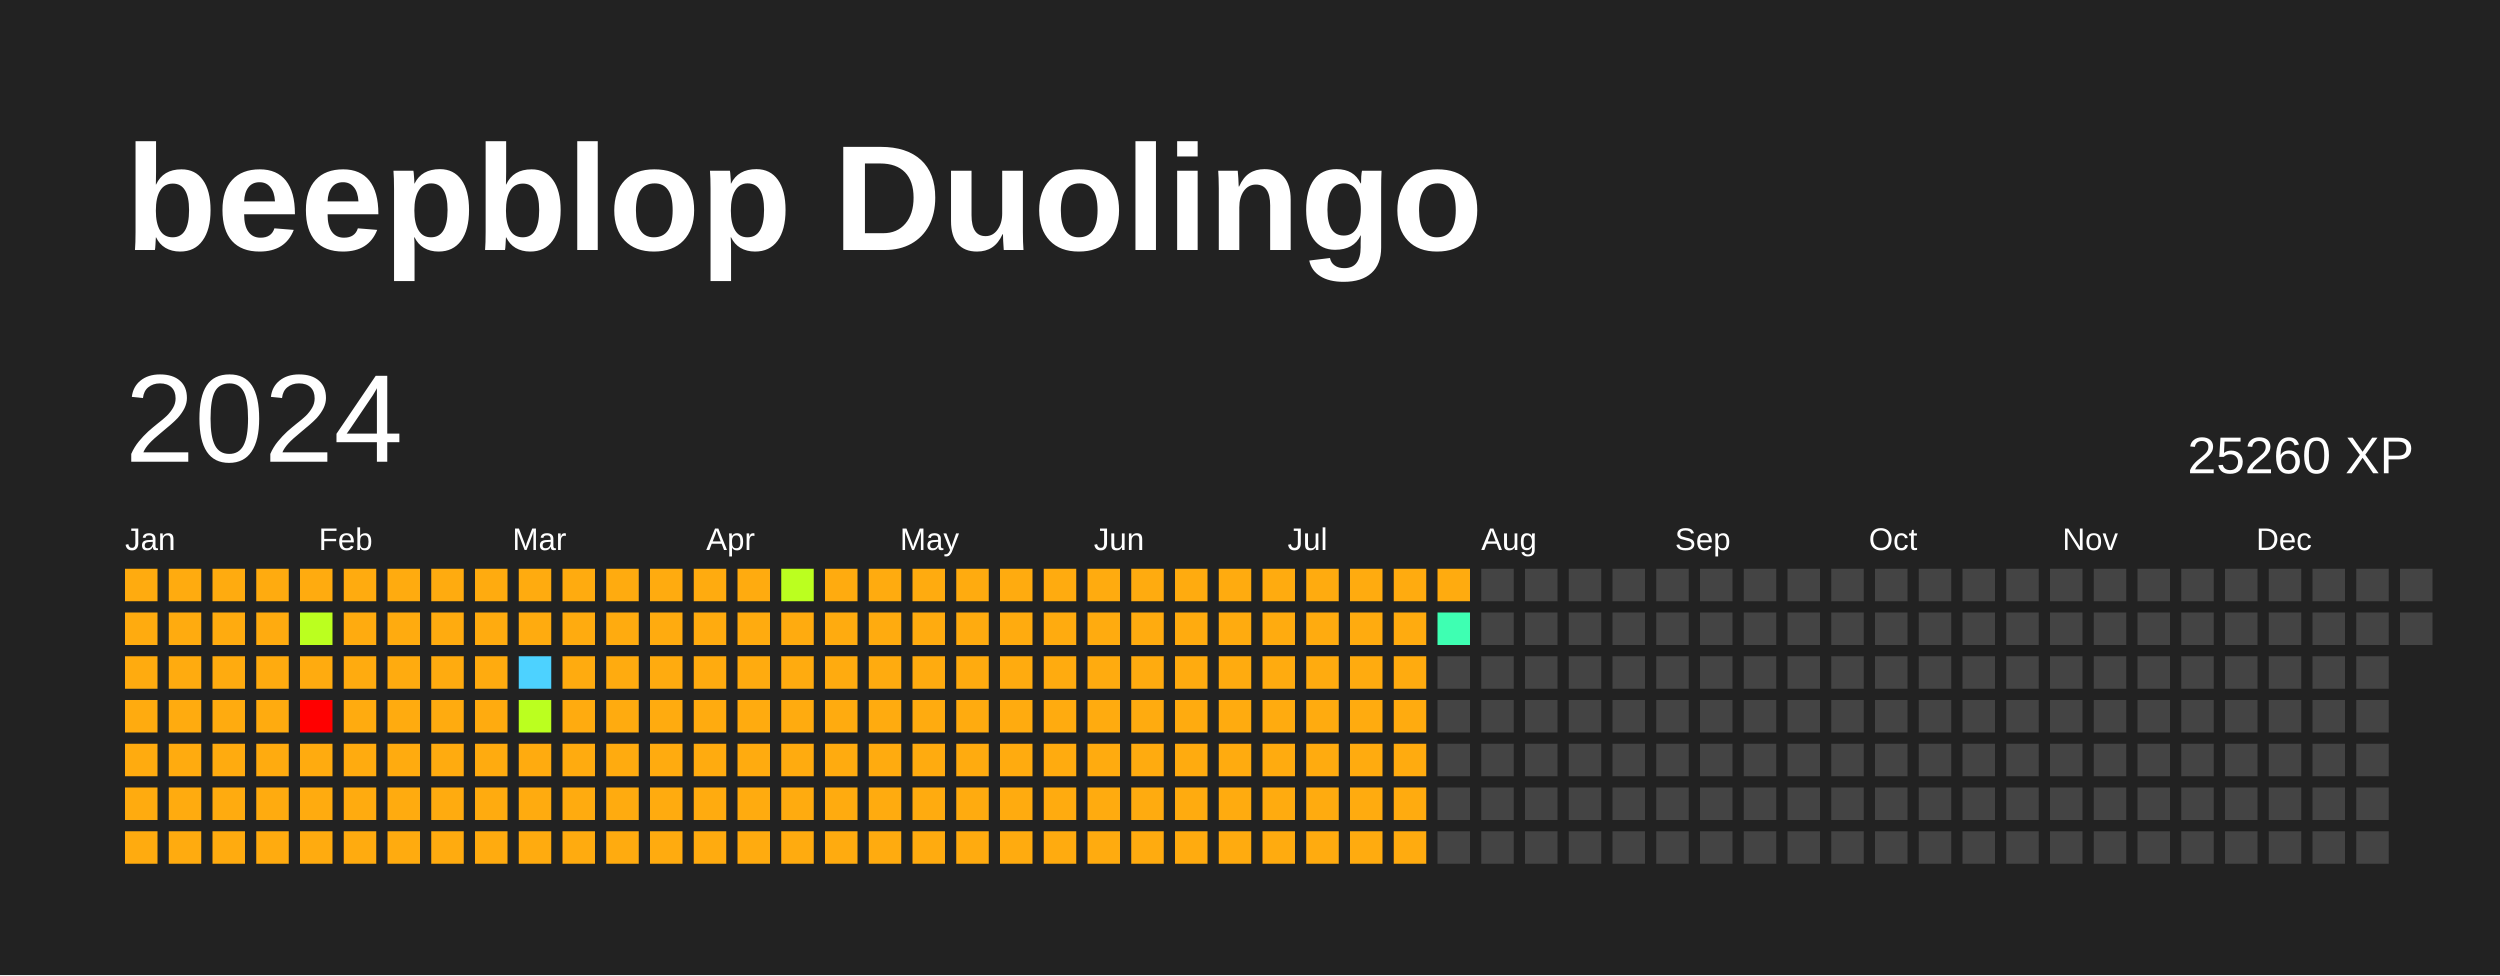
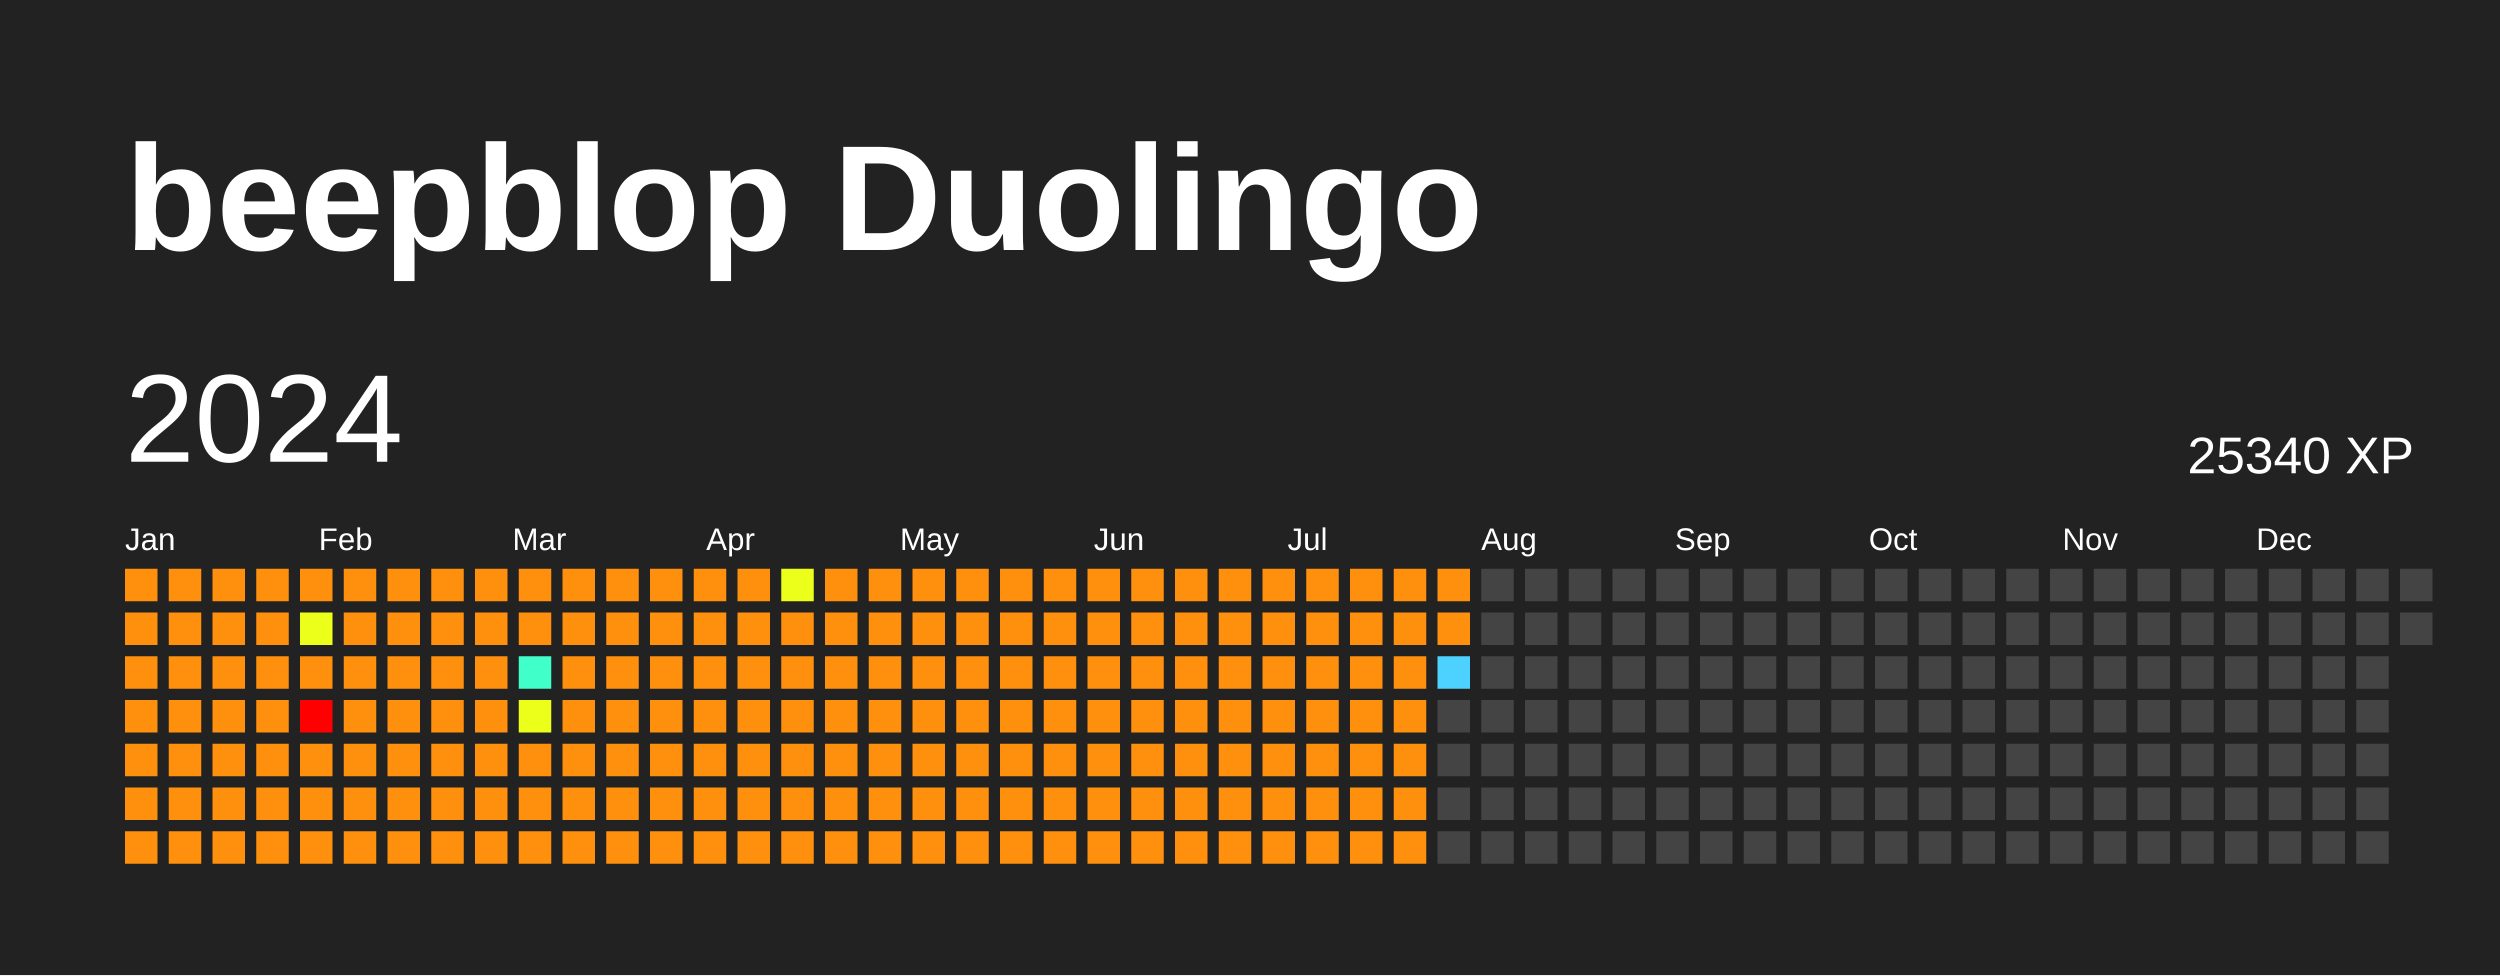
<svg xmlns="http://www.w3.org/2000/svg" baseProfile="full" height="78mm" version="1.1" viewBox="0,0,200,78" width="200mm">
  <defs />
  <rect fill="#222222" height="78" width="200" x="0" y="0" />
  <text fill="#FFFFFF" style="font-size:12px; font-family:Arial; font-weight:bold;" x="10" y="20">beepblop Duolingo</text>
  <text dominant-baseline="hanging" fill="#FFFFFF" style="font-size:10.0px; font-family:Arial;" x="10" y="30">2024</text>
-   <text dominant-baseline="hanging" fill="#FFFFFF" style="font-size:4.125px; font-family:Arial;" x="175" y="35">25260 XP</text>
+   <text dominant-baseline="hanging" fill="#FFFFFF" style="font-size:4.125px; font-family:Arial;" x="175" y="35">25340 XP</text>
  <text fill="#FFFFFF" style="font-size:2.5px; font-family:Arial" x="10.0" y="44">Jan</text>
  <text fill="#FFFFFF" style="font-size:2.5px; font-family:Arial" x="25.5" y="44">Feb</text>
  <text fill="#FFFFFF" style="font-size:2.5px; font-family:Arial" x="41.0" y="44">Mar</text>
  <text fill="#FFFFFF" style="font-size:2.5px; font-family:Arial" x="56.5" y="44">Apr</text>
  <text fill="#FFFFFF" style="font-size:2.5px; font-family:Arial" x="72.0" y="44">May</text>
  <text fill="#FFFFFF" style="font-size:2.5px; font-family:Arial" x="87.5" y="44">Jun</text>
  <text fill="#FFFFFF" style="font-size:2.5px; font-family:Arial" x="103.0" y="44">Jul</text>
  <text fill="#FFFFFF" style="font-size:2.5px; font-family:Arial" x="118.5" y="44">Aug</text>
  <text fill="#FFFFFF" style="font-size:2.5px; font-family:Arial" x="134.0" y="44">Sep</text>
  <text fill="#FFFFFF" style="font-size:2.5px; font-family:Arial" x="149.5" y="44">Oct</text>
  <text fill="#FFFFFF" style="font-size:2.5px; font-family:Arial" x="165.0" y="44">Nov</text>
  <text fill="#FFFFFF" style="font-size:2.5px; font-family:Arial" x="180.5" y="44">Dec</text>
-   <rect fill="#ffab0f" height="2.6" width="2.6" x="10.0" y="45.5" />
-   <rect fill="#ffab0f" height="2.6" width="2.6" x="10.0" y="49.0" />
-   <rect fill="#ffab0f" height="2.6" width="2.6" x="10.0" y="52.5" />
-   <rect fill="#ffab0f" height="2.6" width="2.6" x="10.0" y="56.0" />
-   <rect fill="#ffab0f" height="2.6" width="2.6" x="10.0" y="59.5" />
-   <rect fill="#ffab0f" height="2.6" width="2.6" x="10.0" y="63.0" />
-   <rect fill="#ffab0f" height="2.6" width="2.6" x="10.0" y="66.5" />
-   <rect fill="#ffab0f" height="2.6" width="2.6" x="13.5" y="45.5" />
-   <rect fill="#ffab0f" height="2.6" width="2.6" x="13.5" y="49.0" />
-   <rect fill="#ffab0f" height="2.6" width="2.6" x="13.5" y="52.5" />
-   <rect fill="#ffab0f" height="2.6" width="2.6" x="13.5" y="56.0" />
-   <rect fill="#ffab0f" height="2.6" width="2.6" x="13.5" y="59.5" />
-   <rect fill="#ffab0f" height="2.6" width="2.6" x="13.5" y="63.0" />
-   <rect fill="#ffab0f" height="2.6" width="2.6" x="13.5" y="66.5" />
-   <rect fill="#ffab0f" height="2.6" width="2.6" x="17.0" y="45.5" />
-   <rect fill="#ffab0f" height="2.6" width="2.6" x="17.0" y="49.0" />
-   <rect fill="#ffab0f" height="2.6" width="2.6" x="17.0" y="52.5" />
-   <rect fill="#ffab0f" height="2.6" width="2.6" x="17.0" y="56.0" />
-   <rect fill="#ffab0f" height="2.6" width="2.6" x="17.0" y="59.5" />
-   <rect fill="#ffab0f" height="2.6" width="2.6" x="17.0" y="63.0" />
-   <rect fill="#ffab0f" height="2.6" width="2.6" x="17.0" y="66.5" />
-   <rect fill="#ffab0f" height="2.6" width="2.6" x="20.5" y="45.5" />
-   <rect fill="#ffab0f" height="2.6" width="2.6" x="20.5" y="49.0" />
-   <rect fill="#ffab0f" height="2.6" width="2.6" x="20.5" y="52.5" />
-   <rect fill="#ffab0f" height="2.6" width="2.6" x="20.5" y="56.0" />
-   <rect fill="#ffab0f" height="2.6" width="2.6" x="20.5" y="59.5" />
-   <rect fill="#ffab0f" height="2.6" width="2.6" x="20.5" y="63.0" />
-   <rect fill="#ffab0f" height="2.6" width="2.6" x="20.5" y="66.5" />
-   <rect fill="#ffab0f" height="2.6" width="2.6" x="24.0" y="45.5" />
-   <rect fill="#bbff1f" height="2.6" width="2.6" x="24.0" y="49.0" />
-   <rect fill="#ffab0f" height="2.6" width="2.6" x="24.0" y="52.5" />
+   <rect fill="#ff900d" height="2.6" width="2.6" x="10.0" y="45.5" />
+   <rect fill="#ff900d" height="2.6" width="2.6" x="10.0" y="49.0" />
+   <rect fill="#ff900d" height="2.6" width="2.6" x="10.0" y="52.5" />
+   <rect fill="#ff900d" height="2.6" width="2.6" x="10.0" y="56.0" />
+   <rect fill="#ff900d" height="2.6" width="2.6" x="10.0" y="59.5" />
+   <rect fill="#ff900d" height="2.6" width="2.6" x="10.0" y="63.0" />
+   <rect fill="#ff900d" height="2.6" width="2.6" x="10.0" y="66.5" />
+   <rect fill="#ff900d" height="2.6" width="2.6" x="13.5" y="45.5" />
+   <rect fill="#ff900d" height="2.6" width="2.6" x="13.5" y="49.0" />
+   <rect fill="#ff900d" height="2.6" width="2.6" x="13.5" y="52.5" />
+   <rect fill="#ff900d" height="2.6" width="2.6" x="13.5" y="56.0" />
+   <rect fill="#ff900d" height="2.6" width="2.6" x="13.5" y="59.5" />
+   <rect fill="#ff900d" height="2.6" width="2.6" x="13.5" y="63.0" />
+   <rect fill="#ff900d" height="2.6" width="2.6" x="13.5" y="66.5" />
+   <rect fill="#ff900d" height="2.6" width="2.6" x="17.0" y="45.5" />
+   <rect fill="#ff900d" height="2.6" width="2.6" x="17.0" y="49.0" />
+   <rect fill="#ff900d" height="2.6" width="2.6" x="17.0" y="52.5" />
+   <rect fill="#ff900d" height="2.6" width="2.6" x="17.0" y="56.0" />
+   <rect fill="#ff900d" height="2.6" width="2.6" x="17.0" y="59.5" />
+   <rect fill="#ff900d" height="2.6" width="2.6" x="17.0" y="63.0" />
+   <rect fill="#ff900d" height="2.6" width="2.6" x="17.0" y="66.5" />
+   <rect fill="#ff900d" height="2.6" width="2.6" x="20.5" y="45.5" />
+   <rect fill="#ff900d" height="2.6" width="2.6" x="20.5" y="49.0" />
+   <rect fill="#ff900d" height="2.6" width="2.6" x="20.5" y="52.5" />
+   <rect fill="#ff900d" height="2.6" width="2.6" x="20.5" y="56.0" />
+   <rect fill="#ff900d" height="2.6" width="2.6" x="20.5" y="59.5" />
+   <rect fill="#ff900d" height="2.6" width="2.6" x="20.5" y="63.0" />
+   <rect fill="#ff900d" height="2.6" width="2.6" x="20.5" y="66.5" />
+   <rect fill="#ff900d" height="2.6" width="2.6" x="24.0" y="45.5" />
+   <rect fill="#ecff1a" height="2.6" width="2.6" x="24.0" y="49.0" />
+   <rect fill="#ff900d" height="2.6" width="2.6" x="24.0" y="52.5" />
  <rect fill="red" height="2.6" width="2.6" x="24.0" y="56.0" />
-   <rect fill="#ffab0f" height="2.6" width="2.6" x="24.0" y="59.5" />
-   <rect fill="#ffab0f" height="2.6" width="2.6" x="24.0" y="63.0" />
-   <rect fill="#ffab0f" height="2.6" width="2.6" x="24.0" y="66.5" />
-   <rect fill="#ffab0f" height="2.6" width="2.6" x="27.5" y="45.5" />
-   <rect fill="#ffab0f" height="2.6" width="2.6" x="27.5" y="49.0" />
-   <rect fill="#ffab0f" height="2.6" width="2.6" x="27.5" y="52.5" />
-   <rect fill="#ffab0f" height="2.6" width="2.6" x="27.5" y="56.0" />
-   <rect fill="#ffab0f" height="2.6" width="2.6" x="27.5" y="59.5" />
-   <rect fill="#ffab0f" height="2.6" width="2.6" x="27.5" y="63.0" />
-   <rect fill="#ffab0f" height="2.6" width="2.6" x="27.5" y="66.5" />
-   <rect fill="#ffab0f" height="2.6" width="2.6" x="31.0" y="45.5" />
-   <rect fill="#ffab0f" height="2.6" width="2.6" x="31.0" y="49.0" />
-   <rect fill="#ffab0f" height="2.6" width="2.6" x="31.0" y="52.5" />
-   <rect fill="#ffab0f" height="2.6" width="2.6" x="31.0" y="56.0" />
-   <rect fill="#ffab0f" height="2.6" width="2.6" x="31.0" y="59.5" />
-   <rect fill="#ffab0f" height="2.6" width="2.6" x="31.0" y="63.0" />
-   <rect fill="#ffab0f" height="2.6" width="2.6" x="31.0" y="66.5" />
-   <rect fill="#ffab0f" height="2.6" width="2.6" x="34.5" y="45.5" />
-   <rect fill="#ffab0f" height="2.6" width="2.6" x="34.5" y="49.0" />
-   <rect fill="#ffab0f" height="2.6" width="2.6" x="34.5" y="52.5" />
-   <rect fill="#ffab0f" height="2.6" width="2.6" x="34.5" y="56.0" />
-   <rect fill="#ffab0f" height="2.6" width="2.6" x="34.5" y="59.5" />
-   <rect fill="#ffab0f" height="2.6" width="2.6" x="34.5" y="63.0" />
-   <rect fill="#ffab0f" height="2.6" width="2.6" x="34.5" y="66.5" />
-   <rect fill="#ffab0f" height="2.6" width="2.6" x="38.0" y="45.5" />
-   <rect fill="#ffab0f" height="2.6" width="2.6" x="38.0" y="49.0" />
-   <rect fill="#ffab0f" height="2.6" width="2.6" x="38.0" y="52.5" />
-   <rect fill="#ffab0f" height="2.6" width="2.6" x="38.0" y="56.0" />
-   <rect fill="#ffab0f" height="2.6" width="2.6" x="38.0" y="59.5" />
-   <rect fill="#ffab0f" height="2.6" width="2.6" x="38.0" y="63.0" />
-   <rect fill="#ffab0f" height="2.6" width="2.6" x="38.0" y="66.5" />
-   <rect fill="#ffab0f" height="2.6" width="2.6" x="41.5" y="45.5" />
-   <rect fill="#ffab0f" height="2.6" width="2.6" x="41.5" y="49.0" />
-   <rect fill="#4dd2ff" height="2.6" width="2.6" x="41.5" y="52.5" />
-   <rect fill="#bbff1f" height="2.6" width="2.6" x="41.5" y="56.0" />
-   <rect fill="#ffab0f" height="2.6" width="2.6" x="41.5" y="59.5" />
-   <rect fill="#ffab0f" height="2.6" width="2.6" x="41.5" y="63.0" />
-   <rect fill="#ffab0f" height="2.6" width="2.6" x="41.5" y="66.5" />
-   <rect fill="#ffab0f" height="2.6" width="2.6" x="45.0" y="45.5" />
-   <rect fill="#ffab0f" height="2.6" width="2.6" x="45.0" y="49.0" />
-   <rect fill="#ffab0f" height="2.6" width="2.6" x="45.0" y="52.5" />
-   <rect fill="#ffab0f" height="2.6" width="2.6" x="45.0" y="56.0" />
-   <rect fill="#ffab0f" height="2.6" width="2.6" x="45.0" y="59.5" />
-   <rect fill="#ffab0f" height="2.6" width="2.6" x="45.0" y="63.0" />
-   <rect fill="#ffab0f" height="2.6" width="2.6" x="45.0" y="66.5" />
-   <rect fill="#ffab0f" height="2.6" width="2.6" x="48.5" y="45.5" />
-   <rect fill="#ffab0f" height="2.6" width="2.6" x="48.5" y="49.0" />
-   <rect fill="#ffab0f" height="2.6" width="2.6" x="48.5" y="52.5" />
-   <rect fill="#ffab0f" height="2.6" width="2.6" x="48.5" y="56.0" />
-   <rect fill="#ffab0f" height="2.6" width="2.6" x="48.5" y="59.5" />
-   <rect fill="#ffab0f" height="2.6" width="2.6" x="48.5" y="63.0" />
-   <rect fill="#ffab0f" height="2.6" width="2.6" x="48.5" y="66.5" />
-   <rect fill="#ffab0f" height="2.6" width="2.6" x="52.0" y="45.5" />
-   <rect fill="#ffab0f" height="2.6" width="2.6" x="52.0" y="49.0" />
-   <rect fill="#ffab0f" height="2.6" width="2.6" x="52.0" y="52.5" />
-   <rect fill="#ffab0f" height="2.6" width="2.6" x="52.0" y="56.0" />
-   <rect fill="#ffab0f" height="2.6" width="2.6" x="52.0" y="59.5" />
-   <rect fill="#ffab0f" height="2.6" width="2.6" x="52.0" y="63.0" />
-   <rect fill="#ffab0f" height="2.6" width="2.6" x="52.0" y="66.5" />
-   <rect fill="#ffab0f" height="2.6" width="2.6" x="55.5" y="45.5" />
-   <rect fill="#ffab0f" height="2.6" width="2.6" x="55.5" y="49.0" />
-   <rect fill="#ffab0f" height="2.6" width="2.6" x="55.5" y="52.5" />
-   <rect fill="#ffab0f" height="2.6" width="2.6" x="55.5" y="56.0" />
-   <rect fill="#ffab0f" height="2.6" width="2.6" x="55.5" y="59.5" />
-   <rect fill="#ffab0f" height="2.6" width="2.6" x="55.5" y="63.0" />
-   <rect fill="#ffab0f" height="2.6" width="2.6" x="55.5" y="66.5" />
-   <rect fill="#ffab0f" height="2.6" width="2.6" x="59.0" y="45.5" />
-   <rect fill="#ffab0f" height="2.6" width="2.6" x="59.0" y="49.0" />
-   <rect fill="#ffab0f" height="2.6" width="2.6" x="59.0" y="52.5" />
-   <rect fill="#ffab0f" height="2.6" width="2.6" x="59.0" y="56.0" />
-   <rect fill="#ffab0f" height="2.6" width="2.6" x="59.0" y="59.5" />
-   <rect fill="#ffab0f" height="2.6" width="2.6" x="59.0" y="63.0" />
-   <rect fill="#ffab0f" height="2.6" width="2.6" x="59.0" y="66.5" />
-   <rect fill="#bbff1f" height="2.6" width="2.6" x="62.5" y="45.5" />
-   <rect fill="#ffab0f" height="2.6" width="2.6" x="62.5" y="49.0" />
-   <rect fill="#ffab0f" height="2.6" width="2.6" x="62.5" y="52.5" />
-   <rect fill="#ffab0f" height="2.6" width="2.6" x="62.5" y="56.0" />
-   <rect fill="#ffab0f" height="2.6" width="2.6" x="62.5" y="59.5" />
-   <rect fill="#ffab0f" height="2.6" width="2.6" x="62.5" y="63.0" />
-   <rect fill="#ffab0f" height="2.6" width="2.6" x="62.5" y="66.5" />
-   <rect fill="#ffab0f" height="2.6" width="2.6" x="66.0" y="45.5" />
-   <rect fill="#ffab0f" height="2.6" width="2.6" x="66.0" y="49.0" />
-   <rect fill="#ffab0f" height="2.6" width="2.6" x="66.0" y="52.5" />
-   <rect fill="#ffab0f" height="2.6" width="2.6" x="66.0" y="56.0" />
-   <rect fill="#ffab0f" height="2.6" width="2.6" x="66.0" y="59.5" />
-   <rect fill="#ffab0f" height="2.6" width="2.6" x="66.0" y="63.0" />
-   <rect fill="#ffab0f" height="2.6" width="2.6" x="66.0" y="66.5" />
-   <rect fill="#ffab0f" height="2.6" width="2.6" x="69.5" y="45.5" />
-   <rect fill="#ffab0f" height="2.6" width="2.6" x="69.5" y="49.0" />
-   <rect fill="#ffab0f" height="2.6" width="2.6" x="69.5" y="52.5" />
-   <rect fill="#ffab0f" height="2.6" width="2.6" x="69.5" y="56.0" />
-   <rect fill="#ffab0f" height="2.6" width="2.6" x="69.5" y="59.5" />
-   <rect fill="#ffab0f" height="2.6" width="2.6" x="69.5" y="63.0" />
-   <rect fill="#ffab0f" height="2.6" width="2.6" x="69.5" y="66.5" />
-   <rect fill="#ffab0f" height="2.6" width="2.6" x="73.0" y="45.5" />
-   <rect fill="#ffab0f" height="2.6" width="2.6" x="73.0" y="49.0" />
-   <rect fill="#ffab0f" height="2.6" width="2.6" x="73.0" y="52.5" />
-   <rect fill="#ffab0f" height="2.6" width="2.6" x="73.0" y="56.0" />
-   <rect fill="#ffab0f" height="2.6" width="2.6" x="73.0" y="59.5" />
-   <rect fill="#ffab0f" height="2.6" width="2.6" x="73.0" y="63.0" />
-   <rect fill="#ffab0f" height="2.6" width="2.6" x="73.0" y="66.5" />
-   <rect fill="#ffab0f" height="2.6" width="2.6" x="76.5" y="45.5" />
-   <rect fill="#ffab0f" height="2.6" width="2.6" x="76.5" y="49.0" />
-   <rect fill="#ffab0f" height="2.6" width="2.6" x="76.5" y="52.5" />
-   <rect fill="#ffab0f" height="2.6" width="2.6" x="76.5" y="56.0" />
-   <rect fill="#ffab0f" height="2.6" width="2.6" x="76.5" y="59.5" />
-   <rect fill="#ffab0f" height="2.6" width="2.6" x="76.5" y="63.0" />
-   <rect fill="#ffab0f" height="2.6" width="2.6" x="76.5" y="66.5" />
-   <rect fill="#ffab0f" height="2.6" width="2.6" x="80.0" y="45.5" />
-   <rect fill="#ffab0f" height="2.6" width="2.6" x="80.0" y="49.0" />
-   <rect fill="#ffab0f" height="2.6" width="2.6" x="80.0" y="52.5" />
-   <rect fill="#ffab0f" height="2.6" width="2.6" x="80.0" y="56.0" />
-   <rect fill="#ffab0f" height="2.6" width="2.6" x="80.0" y="59.5" />
-   <rect fill="#ffab0f" height="2.6" width="2.6" x="80.0" y="63.0" />
-   <rect fill="#ffab0f" height="2.6" width="2.6" x="80.0" y="66.5" />
-   <rect fill="#ffab0f" height="2.6" width="2.6" x="83.5" y="45.5" />
-   <rect fill="#ffab0f" height="2.6" width="2.6" x="83.5" y="49.0" />
-   <rect fill="#ffab0f" height="2.6" width="2.6" x="83.5" y="52.5" />
-   <rect fill="#ffab0f" height="2.6" width="2.6" x="83.5" y="56.0" />
-   <rect fill="#ffab0f" height="2.6" width="2.6" x="83.5" y="59.5" />
-   <rect fill="#ffab0f" height="2.6" width="2.6" x="83.5" y="63.0" />
-   <rect fill="#ffab0f" height="2.6" width="2.6" x="83.5" y="66.5" />
-   <rect fill="#ffab0f" height="2.6" width="2.6" x="87.0" y="45.5" />
-   <rect fill="#ffab0f" height="2.6" width="2.6" x="87.0" y="49.0" />
-   <rect fill="#ffab0f" height="2.6" width="2.6" x="87.0" y="52.5" />
-   <rect fill="#ffab0f" height="2.6" width="2.6" x="87.0" y="56.0" />
-   <rect fill="#ffab0f" height="2.6" width="2.6" x="87.0" y="59.5" />
-   <rect fill="#ffab0f" height="2.6" width="2.6" x="87.0" y="63.0" />
-   <rect fill="#ffab0f" height="2.6" width="2.6" x="87.0" y="66.5" />
-   <rect fill="#ffab0f" height="2.6" width="2.6" x="90.5" y="45.5" />
-   <rect fill="#ffab0f" height="2.6" width="2.6" x="90.5" y="49.0" />
-   <rect fill="#ffab0f" height="2.6" width="2.6" x="90.5" y="52.5" />
-   <rect fill="#ffab0f" height="2.6" width="2.6" x="90.5" y="56.0" />
-   <rect fill="#ffab0f" height="2.6" width="2.6" x="90.5" y="59.5" />
-   <rect fill="#ffab0f" height="2.6" width="2.6" x="90.5" y="63.0" />
-   <rect fill="#ffab0f" height="2.6" width="2.6" x="90.5" y="66.5" />
-   <rect fill="#ffab0f" height="2.6" width="2.6" x="94.0" y="45.5" />
-   <rect fill="#ffab0f" height="2.6" width="2.6" x="94.0" y="49.0" />
-   <rect fill="#ffab0f" height="2.6" width="2.6" x="94.0" y="52.5" />
-   <rect fill="#ffab0f" height="2.6" width="2.6" x="94.0" y="56.0" />
-   <rect fill="#ffab0f" height="2.6" width="2.6" x="94.0" y="59.5" />
-   <rect fill="#ffab0f" height="2.6" width="2.6" x="94.0" y="63.0" />
-   <rect fill="#ffab0f" height="2.6" width="2.6" x="94.0" y="66.5" />
-   <rect fill="#ffab0f" height="2.6" width="2.6" x="97.5" y="45.5" />
-   <rect fill="#ffab0f" height="2.6" width="2.6" x="97.5" y="49.0" />
-   <rect fill="#ffab0f" height="2.6" width="2.6" x="97.5" y="52.5" />
-   <rect fill="#ffab0f" height="2.6" width="2.6" x="97.5" y="56.0" />
-   <rect fill="#ffab0f" height="2.6" width="2.6" x="97.5" y="59.5" />
-   <rect fill="#ffab0f" height="2.6" width="2.6" x="97.5" y="63.0" />
-   <rect fill="#ffab0f" height="2.6" width="2.6" x="97.5" y="66.5" />
-   <rect fill="#ffab0f" height="2.6" width="2.6" x="101.0" y="45.5" />
-   <rect fill="#ffab0f" height="2.6" width="2.6" x="101.0" y="49.0" />
-   <rect fill="#ffab0f" height="2.6" width="2.6" x="101.0" y="52.5" />
-   <rect fill="#ffab0f" height="2.6" width="2.6" x="101.0" y="56.0" />
-   <rect fill="#ffab0f" height="2.6" width="2.6" x="101.0" y="59.5" />
-   <rect fill="#ffab0f" height="2.6" width="2.6" x="101.0" y="63.0" />
-   <rect fill="#ffab0f" height="2.6" width="2.6" x="101.0" y="66.5" />
-   <rect fill="#ffab0f" height="2.6" width="2.6" x="104.5" y="45.5" />
-   <rect fill="#ffab0f" height="2.6" width="2.6" x="104.5" y="49.0" />
-   <rect fill="#ffab0f" height="2.6" width="2.6" x="104.5" y="52.5" />
-   <rect fill="#ffab0f" height="2.6" width="2.6" x="104.5" y="56.0" />
-   <rect fill="#ffab0f" height="2.6" width="2.6" x="104.5" y="59.5" />
-   <rect fill="#ffab0f" height="2.6" width="2.6" x="104.5" y="63.0" />
-   <rect fill="#ffab0f" height="2.6" width="2.6" x="104.5" y="66.5" />
-   <rect fill="#ffab0f" height="2.6" width="2.6" x="108.0" y="45.5" />
-   <rect fill="#ffab0f" height="2.6" width="2.6" x="108.0" y="49.0" />
-   <rect fill="#ffab0f" height="2.6" width="2.6" x="108.0" y="52.5" />
-   <rect fill="#ffab0f" height="2.6" width="2.6" x="108.0" y="56.0" />
-   <rect fill="#ffab0f" height="2.6" width="2.6" x="108.0" y="59.5" />
-   <rect fill="#ffab0f" height="2.6" width="2.6" x="108.0" y="63.0" />
-   <rect fill="#ffab0f" height="2.6" width="2.6" x="108.0" y="66.5" />
-   <rect fill="#ffab0f" height="2.6" width="2.6" x="111.5" y="45.5" />
-   <rect fill="#ffab0f" height="2.6" width="2.6" x="111.5" y="49.0" />
-   <rect fill="#ffab0f" height="2.6" width="2.6" x="111.5" y="52.5" />
-   <rect fill="#ffab0f" height="2.6" width="2.6" x="111.5" y="56.0" />
-   <rect fill="#ffab0f" height="2.6" width="2.6" x="111.5" y="59.5" />
-   <rect fill="#ffab0f" height="2.6" width="2.6" x="111.5" y="63.0" />
-   <rect fill="#ffab0f" height="2.6" width="2.6" x="111.5" y="66.5" />
-   <rect fill="#ffab0f" height="2.6" width="2.6" x="115.0" y="45.5" />
-   <rect fill="#3effb2" height="2.6" width="2.6" x="115.0" y="49.0" />
-   <rect fill="#444444" height="2.6" width="2.6" x="115.0" y="52.5" />
+   <rect fill="#ff900d" height="2.6" width="2.6" x="24.0" y="59.5" />
+   <rect fill="#ff900d" height="2.6" width="2.6" x="24.0" y="63.0" />
+   <rect fill="#ff900d" height="2.6" width="2.6" x="24.0" y="66.5" />
+   <rect fill="#ff900d" height="2.6" width="2.6" x="27.5" y="45.5" />
+   <rect fill="#ff900d" height="2.6" width="2.6" x="27.5" y="49.0" />
+   <rect fill="#ff900d" height="2.6" width="2.6" x="27.5" y="52.5" />
+   <rect fill="#ff900d" height="2.6" width="2.6" x="27.5" y="56.0" />
+   <rect fill="#ff900d" height="2.6" width="2.6" x="27.5" y="59.5" />
+   <rect fill="#ff900d" height="2.6" width="2.6" x="27.5" y="63.0" />
+   <rect fill="#ff900d" height="2.6" width="2.6" x="27.5" y="66.5" />
+   <rect fill="#ff900d" height="2.6" width="2.6" x="31.0" y="45.5" />
+   <rect fill="#ff900d" height="2.6" width="2.6" x="31.0" y="49.0" />
+   <rect fill="#ff900d" height="2.6" width="2.6" x="31.0" y="52.5" />
+   <rect fill="#ff900d" height="2.6" width="2.6" x="31.0" y="56.0" />
+   <rect fill="#ff900d" height="2.6" width="2.6" x="31.0" y="59.5" />
+   <rect fill="#ff900d" height="2.6" width="2.6" x="31.0" y="63.0" />
+   <rect fill="#ff900d" height="2.6" width="2.6" x="31.0" y="66.5" />
+   <rect fill="#ff900d" height="2.6" width="2.6" x="34.5" y="45.5" />
+   <rect fill="#ff900d" height="2.6" width="2.6" x="34.5" y="49.0" />
+   <rect fill="#ff900d" height="2.6" width="2.6" x="34.5" y="52.5" />
+   <rect fill="#ff900d" height="2.6" width="2.6" x="34.5" y="56.0" />
+   <rect fill="#ff900d" height="2.6" width="2.6" x="34.5" y="59.5" />
+   <rect fill="#ff900d" height="2.6" width="2.6" x="34.5" y="63.0" />
+   <rect fill="#ff900d" height="2.6" width="2.6" x="34.5" y="66.5" />
+   <rect fill="#ff900d" height="2.6" width="2.6" x="38.0" y="45.5" />
+   <rect fill="#ff900d" height="2.6" width="2.6" x="38.0" y="49.0" />
+   <rect fill="#ff900d" height="2.6" width="2.6" x="38.0" y="52.5" />
+   <rect fill="#ff900d" height="2.6" width="2.6" x="38.0" y="56.0" />
+   <rect fill="#ff900d" height="2.6" width="2.6" x="38.0" y="59.5" />
+   <rect fill="#ff900d" height="2.6" width="2.6" x="38.0" y="63.0" />
+   <rect fill="#ff900d" height="2.6" width="2.6" x="38.0" y="66.5" />
+   <rect fill="#ff900d" height="2.6" width="2.6" x="41.5" y="45.5" />
+   <rect fill="#ff900d" height="2.6" width="2.6" x="41.5" y="49.0" />
+   <rect fill="#40ffc8" height="2.6" width="2.6" x="41.5" y="52.5" />
+   <rect fill="#ecff1a" height="2.6" width="2.6" x="41.5" y="56.0" />
+   <rect fill="#ff900d" height="2.6" width="2.6" x="41.5" y="59.5" />
+   <rect fill="#ff900d" height="2.6" width="2.6" x="41.5" y="63.0" />
+   <rect fill="#ff900d" height="2.6" width="2.6" x="41.5" y="66.5" />
+   <rect fill="#ff900d" height="2.6" width="2.6" x="45.0" y="45.5" />
+   <rect fill="#ff900d" height="2.6" width="2.6" x="45.0" y="49.0" />
+   <rect fill="#ff900d" height="2.6" width="2.6" x="45.0" y="52.5" />
+   <rect fill="#ff900d" height="2.6" width="2.6" x="45.0" y="56.0" />
+   <rect fill="#ff900d" height="2.6" width="2.6" x="45.0" y="59.5" />
+   <rect fill="#ff900d" height="2.6" width="2.6" x="45.0" y="63.0" />
+   <rect fill="#ff900d" height="2.6" width="2.6" x="45.0" y="66.5" />
+   <rect fill="#ff900d" height="2.6" width="2.6" x="48.5" y="45.5" />
+   <rect fill="#ff900d" height="2.6" width="2.6" x="48.5" y="49.0" />
+   <rect fill="#ff900d" height="2.6" width="2.6" x="48.5" y="52.5" />
+   <rect fill="#ff900d" height="2.6" width="2.6" x="48.5" y="56.0" />
+   <rect fill="#ff900d" height="2.6" width="2.6" x="48.5" y="59.5" />
+   <rect fill="#ff900d" height="2.6" width="2.6" x="48.5" y="63.0" />
+   <rect fill="#ff900d" height="2.6" width="2.6" x="48.5" y="66.5" />
+   <rect fill="#ff900d" height="2.6" width="2.6" x="52.0" y="45.5" />
+   <rect fill="#ff900d" height="2.6" width="2.6" x="52.0" y="49.0" />
+   <rect fill="#ff900d" height="2.6" width="2.6" x="52.0" y="52.5" />
+   <rect fill="#ff900d" height="2.6" width="2.6" x="52.0" y="56.0" />
+   <rect fill="#ff900d" height="2.6" width="2.6" x="52.0" y="59.5" />
+   <rect fill="#ff900d" height="2.6" width="2.6" x="52.0" y="63.0" />
+   <rect fill="#ff900d" height="2.6" width="2.6" x="52.0" y="66.5" />
+   <rect fill="#ff900d" height="2.6" width="2.6" x="55.5" y="45.5" />
+   <rect fill="#ff900d" height="2.6" width="2.6" x="55.5" y="49.0" />
+   <rect fill="#ff900d" height="2.6" width="2.6" x="55.5" y="52.5" />
+   <rect fill="#ff900d" height="2.6" width="2.6" x="55.5" y="56.0" />
+   <rect fill="#ff900d" height="2.6" width="2.6" x="55.5" y="59.5" />
+   <rect fill="#ff900d" height="2.6" width="2.6" x="55.5" y="63.0" />
+   <rect fill="#ff900d" height="2.6" width="2.6" x="55.5" y="66.5" />
+   <rect fill="#ff900d" height="2.6" width="2.6" x="59.0" y="45.5" />
+   <rect fill="#ff900d" height="2.6" width="2.6" x="59.0" y="49.0" />
+   <rect fill="#ff900d" height="2.6" width="2.6" x="59.0" y="52.5" />
+   <rect fill="#ff900d" height="2.6" width="2.6" x="59.0" y="56.0" />
+   <rect fill="#ff900d" height="2.6" width="2.6" x="59.0" y="59.5" />
+   <rect fill="#ff900d" height="2.6" width="2.6" x="59.0" y="63.0" />
+   <rect fill="#ff900d" height="2.6" width="2.6" x="59.0" y="66.5" />
+   <rect fill="#ecff1a" height="2.6" width="2.6" x="62.5" y="45.5" />
+   <rect fill="#ff900d" height="2.6" width="2.6" x="62.5" y="49.0" />
+   <rect fill="#ff900d" height="2.6" width="2.6" x="62.5" y="52.5" />
+   <rect fill="#ff900d" height="2.6" width="2.6" x="62.5" y="56.0" />
+   <rect fill="#ff900d" height="2.6" width="2.6" x="62.5" y="59.5" />
+   <rect fill="#ff900d" height="2.6" width="2.6" x="62.5" y="63.0" />
+   <rect fill="#ff900d" height="2.6" width="2.6" x="62.5" y="66.5" />
+   <rect fill="#ff900d" height="2.6" width="2.6" x="66.0" y="45.5" />
+   <rect fill="#ff900d" height="2.6" width="2.6" x="66.0" y="49.0" />
+   <rect fill="#ff900d" height="2.6" width="2.6" x="66.0" y="52.5" />
+   <rect fill="#ff900d" height="2.6" width="2.6" x="66.0" y="56.0" />
+   <rect fill="#ff900d" height="2.6" width="2.6" x="66.0" y="59.5" />
+   <rect fill="#ff900d" height="2.6" width="2.6" x="66.0" y="63.0" />
+   <rect fill="#ff900d" height="2.6" width="2.6" x="66.0" y="66.5" />
+   <rect fill="#ff900d" height="2.6" width="2.6" x="69.5" y="45.5" />
+   <rect fill="#ff900d" height="2.6" width="2.6" x="69.5" y="49.0" />
+   <rect fill="#ff900d" height="2.6" width="2.6" x="69.5" y="52.5" />
+   <rect fill="#ff900d" height="2.6" width="2.6" x="69.5" y="56.0" />
+   <rect fill="#ff900d" height="2.6" width="2.6" x="69.5" y="59.5" />
+   <rect fill="#ff900d" height="2.6" width="2.6" x="69.5" y="63.0" />
+   <rect fill="#ff900d" height="2.6" width="2.6" x="69.5" y="66.5" />
+   <rect fill="#ff900d" height="2.6" width="2.6" x="73.0" y="45.5" />
+   <rect fill="#ff900d" height="2.6" width="2.6" x="73.0" y="49.0" />
+   <rect fill="#ff900d" height="2.6" width="2.6" x="73.0" y="52.5" />
+   <rect fill="#ff900d" height="2.6" width="2.6" x="73.0" y="56.0" />
+   <rect fill="#ff900d" height="2.6" width="2.6" x="73.0" y="59.5" />
+   <rect fill="#ff900d" height="2.6" width="2.6" x="73.0" y="63.0" />
+   <rect fill="#ff900d" height="2.6" width="2.6" x="73.0" y="66.5" />
+   <rect fill="#ff900d" height="2.6" width="2.6" x="76.5" y="45.5" />
+   <rect fill="#ff900d" height="2.6" width="2.6" x="76.5" y="49.0" />
+   <rect fill="#ff900d" height="2.6" width="2.6" x="76.5" y="52.5" />
+   <rect fill="#ff900d" height="2.6" width="2.6" x="76.5" y="56.0" />
+   <rect fill="#ff900d" height="2.6" width="2.6" x="76.5" y="59.5" />
+   <rect fill="#ff900d" height="2.6" width="2.6" x="76.5" y="63.0" />
+   <rect fill="#ff900d" height="2.6" width="2.6" x="76.5" y="66.5" />
+   <rect fill="#ff900d" height="2.6" width="2.6" x="80.0" y="45.5" />
+   <rect fill="#ff900d" height="2.6" width="2.6" x="80.0" y="49.0" />
+   <rect fill="#ff900d" height="2.6" width="2.6" x="80.0" y="52.5" />
+   <rect fill="#ff900d" height="2.6" width="2.6" x="80.0" y="56.0" />
+   <rect fill="#ff900d" height="2.6" width="2.6" x="80.0" y="59.5" />
+   <rect fill="#ff900d" height="2.6" width="2.6" x="80.0" y="63.0" />
+   <rect fill="#ff900d" height="2.6" width="2.6" x="80.0" y="66.5" />
+   <rect fill="#ff900d" height="2.6" width="2.6" x="83.5" y="45.5" />
+   <rect fill="#ff900d" height="2.6" width="2.6" x="83.5" y="49.0" />
+   <rect fill="#ff900d" height="2.6" width="2.6" x="83.5" y="52.5" />
+   <rect fill="#ff900d" height="2.6" width="2.6" x="83.5" y="56.0" />
+   <rect fill="#ff900d" height="2.6" width="2.6" x="83.5" y="59.5" />
+   <rect fill="#ff900d" height="2.6" width="2.6" x="83.5" y="63.0" />
+   <rect fill="#ff900d" height="2.6" width="2.6" x="83.5" y="66.5" />
+   <rect fill="#ff900d" height="2.6" width="2.6" x="87.0" y="45.5" />
+   <rect fill="#ff900d" height="2.6" width="2.6" x="87.0" y="49.0" />
+   <rect fill="#ff900d" height="2.6" width="2.6" x="87.0" y="52.5" />
+   <rect fill="#ff900d" height="2.6" width="2.6" x="87.0" y="56.0" />
+   <rect fill="#ff900d" height="2.6" width="2.6" x="87.0" y="59.5" />
+   <rect fill="#ff900d" height="2.6" width="2.6" x="87.0" y="63.0" />
+   <rect fill="#ff900d" height="2.6" width="2.6" x="87.0" y="66.5" />
+   <rect fill="#ff900d" height="2.6" width="2.6" x="90.5" y="45.5" />
+   <rect fill="#ff900d" height="2.6" width="2.6" x="90.5" y="49.0" />
+   <rect fill="#ff900d" height="2.6" width="2.6" x="90.5" y="52.5" />
+   <rect fill="#ff900d" height="2.6" width="2.6" x="90.5" y="56.0" />
+   <rect fill="#ff900d" height="2.6" width="2.6" x="90.5" y="59.5" />
+   <rect fill="#ff900d" height="2.6" width="2.6" x="90.5" y="63.0" />
+   <rect fill="#ff900d" height="2.6" width="2.6" x="90.5" y="66.5" />
+   <rect fill="#ff900d" height="2.6" width="2.6" x="94.0" y="45.5" />
+   <rect fill="#ff900d" height="2.6" width="2.6" x="94.0" y="49.0" />
+   <rect fill="#ff900d" height="2.6" width="2.6" x="94.0" y="52.5" />
+   <rect fill="#ff900d" height="2.6" width="2.6" x="94.0" y="56.0" />
+   <rect fill="#ff900d" height="2.6" width="2.6" x="94.0" y="59.5" />
+   <rect fill="#ff900d" height="2.6" width="2.6" x="94.0" y="63.0" />
+   <rect fill="#ff900d" height="2.6" width="2.6" x="94.0" y="66.5" />
+   <rect fill="#ff900d" height="2.6" width="2.6" x="97.5" y="45.5" />
+   <rect fill="#ff900d" height="2.6" width="2.6" x="97.5" y="49.0" />
+   <rect fill="#ff900d" height="2.6" width="2.6" x="97.5" y="52.5" />
+   <rect fill="#ff900d" height="2.6" width="2.6" x="97.5" y="56.0" />
+   <rect fill="#ff900d" height="2.6" width="2.6" x="97.5" y="59.5" />
+   <rect fill="#ff900d" height="2.6" width="2.6" x="97.5" y="63.0" />
+   <rect fill="#ff900d" height="2.6" width="2.6" x="97.5" y="66.5" />
+   <rect fill="#ff900d" height="2.6" width="2.6" x="101.0" y="45.5" />
+   <rect fill="#ff900d" height="2.6" width="2.6" x="101.0" y="49.0" />
+   <rect fill="#ff900d" height="2.6" width="2.6" x="101.0" y="52.5" />
+   <rect fill="#ff900d" height="2.6" width="2.6" x="101.0" y="56.0" />
+   <rect fill="#ff900d" height="2.6" width="2.6" x="101.0" y="59.5" />
+   <rect fill="#ff900d" height="2.6" width="2.6" x="101.0" y="63.0" />
+   <rect fill="#ff900d" height="2.6" width="2.6" x="101.0" y="66.5" />
+   <rect fill="#ff900d" height="2.6" width="2.6" x="104.5" y="45.5" />
+   <rect fill="#ff900d" height="2.6" width="2.6" x="104.5" y="49.0" />
+   <rect fill="#ff900d" height="2.6" width="2.6" x="104.5" y="52.5" />
+   <rect fill="#ff900d" height="2.6" width="2.6" x="104.5" y="56.0" />
+   <rect fill="#ff900d" height="2.6" width="2.6" x="104.5" y="59.5" />
+   <rect fill="#ff900d" height="2.6" width="2.6" x="104.5" y="63.0" />
+   <rect fill="#ff900d" height="2.6" width="2.6" x="104.5" y="66.5" />
+   <rect fill="#ff900d" height="2.6" width="2.6" x="108.0" y="45.5" />
+   <rect fill="#ff900d" height="2.6" width="2.6" x="108.0" y="49.0" />
+   <rect fill="#ff900d" height="2.6" width="2.6" x="108.0" y="52.5" />
+   <rect fill="#ff900d" height="2.6" width="2.6" x="108.0" y="56.0" />
+   <rect fill="#ff900d" height="2.6" width="2.6" x="108.0" y="59.5" />
+   <rect fill="#ff900d" height="2.6" width="2.6" x="108.0" y="63.0" />
+   <rect fill="#ff900d" height="2.6" width="2.6" x="108.0" y="66.5" />
+   <rect fill="#ff900d" height="2.6" width="2.6" x="111.5" y="45.5" />
+   <rect fill="#ff900d" height="2.6" width="2.6" x="111.5" y="49.0" />
+   <rect fill="#ff900d" height="2.6" width="2.6" x="111.5" y="52.5" />
+   <rect fill="#ff900d" height="2.6" width="2.6" x="111.5" y="56.0" />
+   <rect fill="#ff900d" height="2.6" width="2.6" x="111.5" y="59.5" />
+   <rect fill="#ff900d" height="2.6" width="2.6" x="111.5" y="63.0" />
+   <rect fill="#ff900d" height="2.6" width="2.6" x="111.5" y="66.5" />
+   <rect fill="#ff900d" height="2.6" width="2.6" x="115.0" y="45.5" />
+   <rect fill="#ff900d" height="2.6" width="2.6" x="115.0" y="49.0" />
+   <rect fill="#4dd2ff" height="2.6" width="2.6" x="115.0" y="52.5" />
  <rect fill="#444444" height="2.6" width="2.6" x="115.0" y="56.0" />
  <rect fill="#444444" height="2.6" width="2.6" x="115.0" y="59.5" />
  <rect fill="#444444" height="2.6" width="2.6" x="115.0" y="63.0" />
  <rect fill="#444444" height="2.6" width="2.6" x="115.0" y="66.5" />
  <rect fill="#444444" height="2.6" width="2.6" x="118.5" y="45.5" />
  <rect fill="#444444" height="2.6" width="2.6" x="118.5" y="49.0" />
  <rect fill="#444444" height="2.6" width="2.6" x="118.5" y="52.5" />
  <rect fill="#444444" height="2.6" width="2.6" x="118.5" y="56.0" />
  <rect fill="#444444" height="2.6" width="2.6" x="118.5" y="59.5" />
  <rect fill="#444444" height="2.6" width="2.6" x="118.5" y="63.0" />
  <rect fill="#444444" height="2.6" width="2.6" x="118.5" y="66.5" />
  <rect fill="#444444" height="2.6" width="2.6" x="122.0" y="45.5" />
  <rect fill="#444444" height="2.6" width="2.6" x="122.0" y="49.0" />
  <rect fill="#444444" height="2.6" width="2.6" x="122.0" y="52.5" />
  <rect fill="#444444" height="2.6" width="2.6" x="122.0" y="56.0" />
  <rect fill="#444444" height="2.6" width="2.6" x="122.0" y="59.5" />
  <rect fill="#444444" height="2.6" width="2.6" x="122.0" y="63.0" />
  <rect fill="#444444" height="2.6" width="2.6" x="122.0" y="66.5" />
  <rect fill="#444444" height="2.6" width="2.6" x="125.5" y="45.5" />
  <rect fill="#444444" height="2.6" width="2.6" x="125.5" y="49.0" />
  <rect fill="#444444" height="2.6" width="2.6" x="125.5" y="52.5" />
  <rect fill="#444444" height="2.6" width="2.6" x="125.5" y="56.0" />
  <rect fill="#444444" height="2.6" width="2.6" x="125.5" y="59.5" />
  <rect fill="#444444" height="2.6" width="2.6" x="125.5" y="63.0" />
  <rect fill="#444444" height="2.6" width="2.6" x="125.5" y="66.5" />
  <rect fill="#444444" height="2.6" width="2.6" x="129.0" y="45.5" />
  <rect fill="#444444" height="2.6" width="2.6" x="129.0" y="49.0" />
  <rect fill="#444444" height="2.6" width="2.6" x="129.0" y="52.5" />
  <rect fill="#444444" height="2.6" width="2.6" x="129.0" y="56.0" />
  <rect fill="#444444" height="2.6" width="2.6" x="129.0" y="59.5" />
  <rect fill="#444444" height="2.6" width="2.6" x="129.0" y="63.0" />
  <rect fill="#444444" height="2.6" width="2.6" x="129.0" y="66.5" />
  <rect fill="#444444" height="2.6" width="2.6" x="132.5" y="45.5" />
  <rect fill="#444444" height="2.6" width="2.6" x="132.5" y="49.0" />
  <rect fill="#444444" height="2.6" width="2.6" x="132.5" y="52.5" />
  <rect fill="#444444" height="2.6" width="2.6" x="132.5" y="56.0" />
  <rect fill="#444444" height="2.6" width="2.6" x="132.5" y="59.5" />
  <rect fill="#444444" height="2.6" width="2.6" x="132.5" y="63.0" />
  <rect fill="#444444" height="2.6" width="2.6" x="132.5" y="66.5" />
  <rect fill="#444444" height="2.6" width="2.6" x="136.0" y="45.5" />
  <rect fill="#444444" height="2.6" width="2.6" x="136.0" y="49.0" />
  <rect fill="#444444" height="2.6" width="2.6" x="136.0" y="52.5" />
  <rect fill="#444444" height="2.6" width="2.6" x="136.0" y="56.0" />
  <rect fill="#444444" height="2.6" width="2.6" x="136.0" y="59.5" />
  <rect fill="#444444" height="2.6" width="2.6" x="136.0" y="63.0" />
  <rect fill="#444444" height="2.6" width="2.6" x="136.0" y="66.5" />
  <rect fill="#444444" height="2.6" width="2.6" x="139.5" y="45.5" />
  <rect fill="#444444" height="2.6" width="2.6" x="139.5" y="49.0" />
  <rect fill="#444444" height="2.6" width="2.6" x="139.5" y="52.5" />
  <rect fill="#444444" height="2.6" width="2.6" x="139.5" y="56.0" />
  <rect fill="#444444" height="2.6" width="2.6" x="139.5" y="59.5" />
  <rect fill="#444444" height="2.6" width="2.6" x="139.5" y="63.0" />
  <rect fill="#444444" height="2.6" width="2.6" x="139.5" y="66.5" />
  <rect fill="#444444" height="2.6" width="2.6" x="143.0" y="45.5" />
  <rect fill="#444444" height="2.6" width="2.6" x="143.0" y="49.0" />
  <rect fill="#444444" height="2.6" width="2.6" x="143.0" y="52.5" />
  <rect fill="#444444" height="2.6" width="2.6" x="143.0" y="56.0" />
  <rect fill="#444444" height="2.6" width="2.6" x="143.0" y="59.5" />
  <rect fill="#444444" height="2.6" width="2.6" x="143.0" y="63.0" />
  <rect fill="#444444" height="2.6" width="2.6" x="143.0" y="66.5" />
  <rect fill="#444444" height="2.6" width="2.6" x="146.5" y="45.5" />
  <rect fill="#444444" height="2.6" width="2.6" x="146.5" y="49.0" />
  <rect fill="#444444" height="2.6" width="2.6" x="146.5" y="52.5" />
  <rect fill="#444444" height="2.6" width="2.6" x="146.5" y="56.0" />
  <rect fill="#444444" height="2.6" width="2.6" x="146.5" y="59.5" />
  <rect fill="#444444" height="2.6" width="2.6" x="146.5" y="63.0" />
  <rect fill="#444444" height="2.6" width="2.6" x="146.5" y="66.5" />
  <rect fill="#444444" height="2.6" width="2.6" x="150.0" y="45.5" />
  <rect fill="#444444" height="2.6" width="2.6" x="150.0" y="49.0" />
  <rect fill="#444444" height="2.6" width="2.6" x="150.0" y="52.5" />
  <rect fill="#444444" height="2.6" width="2.6" x="150.0" y="56.0" />
  <rect fill="#444444" height="2.6" width="2.6" x="150.0" y="59.5" />
  <rect fill="#444444" height="2.6" width="2.6" x="150.0" y="63.0" />
  <rect fill="#444444" height="2.6" width="2.6" x="150.0" y="66.5" />
  <rect fill="#444444" height="2.6" width="2.6" x="153.5" y="45.5" />
  <rect fill="#444444" height="2.6" width="2.6" x="153.5" y="49.0" />
  <rect fill="#444444" height="2.6" width="2.6" x="153.5" y="52.5" />
  <rect fill="#444444" height="2.6" width="2.6" x="153.5" y="56.0" />
  <rect fill="#444444" height="2.6" width="2.6" x="153.5" y="59.5" />
  <rect fill="#444444" height="2.6" width="2.6" x="153.5" y="63.0" />
  <rect fill="#444444" height="2.6" width="2.6" x="153.5" y="66.5" />
  <rect fill="#444444" height="2.6" width="2.6" x="157.0" y="45.5" />
  <rect fill="#444444" height="2.6" width="2.6" x="157.0" y="49.0" />
  <rect fill="#444444" height="2.6" width="2.6" x="157.0" y="52.5" />
  <rect fill="#444444" height="2.6" width="2.6" x="157.0" y="56.0" />
  <rect fill="#444444" height="2.6" width="2.6" x="157.0" y="59.5" />
  <rect fill="#444444" height="2.6" width="2.6" x="157.0" y="63.0" />
  <rect fill="#444444" height="2.6" width="2.6" x="157.0" y="66.5" />
  <rect fill="#444444" height="2.6" width="2.6" x="160.5" y="45.5" />
  <rect fill="#444444" height="2.6" width="2.6" x="160.5" y="49.0" />
  <rect fill="#444444" height="2.6" width="2.6" x="160.5" y="52.5" />
  <rect fill="#444444" height="2.6" width="2.6" x="160.5" y="56.0" />
  <rect fill="#444444" height="2.6" width="2.6" x="160.5" y="59.5" />
  <rect fill="#444444" height="2.6" width="2.6" x="160.5" y="63.0" />
  <rect fill="#444444" height="2.6" width="2.6" x="160.5" y="66.5" />
  <rect fill="#444444" height="2.6" width="2.6" x="164.0" y="45.5" />
  <rect fill="#444444" height="2.6" width="2.6" x="164.0" y="49.0" />
  <rect fill="#444444" height="2.6" width="2.6" x="164.0" y="52.5" />
  <rect fill="#444444" height="2.6" width="2.6" x="164.0" y="56.0" />
  <rect fill="#444444" height="2.6" width="2.6" x="164.0" y="59.5" />
  <rect fill="#444444" height="2.6" width="2.6" x="164.0" y="63.0" />
  <rect fill="#444444" height="2.6" width="2.6" x="164.0" y="66.5" />
  <rect fill="#444444" height="2.6" width="2.6" x="167.5" y="45.5" />
  <rect fill="#444444" height="2.6" width="2.6" x="167.5" y="49.0" />
  <rect fill="#444444" height="2.6" width="2.6" x="167.5" y="52.5" />
  <rect fill="#444444" height="2.6" width="2.6" x="167.5" y="56.0" />
  <rect fill="#444444" height="2.6" width="2.6" x="167.5" y="59.5" />
  <rect fill="#444444" height="2.6" width="2.6" x="167.5" y="63.0" />
  <rect fill="#444444" height="2.6" width="2.6" x="167.5" y="66.5" />
  <rect fill="#444444" height="2.6" width="2.6" x="171.0" y="45.5" />
  <rect fill="#444444" height="2.6" width="2.6" x="171.0" y="49.0" />
  <rect fill="#444444" height="2.6" width="2.6" x="171.0" y="52.5" />
  <rect fill="#444444" height="2.6" width="2.6" x="171.0" y="56.0" />
  <rect fill="#444444" height="2.6" width="2.6" x="171.0" y="59.5" />
  <rect fill="#444444" height="2.6" width="2.6" x="171.0" y="63.0" />
  <rect fill="#444444" height="2.6" width="2.6" x="171.0" y="66.5" />
  <rect fill="#444444" height="2.6" width="2.6" x="174.5" y="45.5" />
  <rect fill="#444444" height="2.6" width="2.6" x="174.5" y="49.0" />
  <rect fill="#444444" height="2.6" width="2.6" x="174.5" y="52.5" />
  <rect fill="#444444" height="2.6" width="2.6" x="174.5" y="56.0" />
  <rect fill="#444444" height="2.6" width="2.6" x="174.5" y="59.5" />
  <rect fill="#444444" height="2.6" width="2.6" x="174.5" y="63.0" />
  <rect fill="#444444" height="2.6" width="2.6" x="174.5" y="66.5" />
  <rect fill="#444444" height="2.6" width="2.6" x="178.0" y="45.5" />
  <rect fill="#444444" height="2.6" width="2.6" x="178.0" y="49.0" />
  <rect fill="#444444" height="2.6" width="2.6" x="178.0" y="52.5" />
  <rect fill="#444444" height="2.6" width="2.6" x="178.0" y="56.0" />
  <rect fill="#444444" height="2.6" width="2.6" x="178.0" y="59.5" />
  <rect fill="#444444" height="2.6" width="2.6" x="178.0" y="63.0" />
  <rect fill="#444444" height="2.6" width="2.6" x="178.0" y="66.5" />
  <rect fill="#444444" height="2.6" width="2.6" x="181.5" y="45.5" />
  <rect fill="#444444" height="2.6" width="2.6" x="181.5" y="49.0" />
  <rect fill="#444444" height="2.6" width="2.6" x="181.5" y="52.5" />
  <rect fill="#444444" height="2.6" width="2.6" x="181.5" y="56.0" />
  <rect fill="#444444" height="2.6" width="2.6" x="181.5" y="59.5" />
  <rect fill="#444444" height="2.6" width="2.6" x="181.5" y="63.0" />
  <rect fill="#444444" height="2.6" width="2.6" x="181.5" y="66.5" />
  <rect fill="#444444" height="2.6" width="2.6" x="185.0" y="45.5" />
  <rect fill="#444444" height="2.6" width="2.6" x="185.0" y="49.0" />
  <rect fill="#444444" height="2.6" width="2.6" x="185.0" y="52.5" />
  <rect fill="#444444" height="2.6" width="2.6" x="185.0" y="56.0" />
  <rect fill="#444444" height="2.6" width="2.6" x="185.0" y="59.5" />
  <rect fill="#444444" height="2.6" width="2.6" x="185.0" y="63.0" />
  <rect fill="#444444" height="2.6" width="2.6" x="185.0" y="66.5" />
  <rect fill="#444444" height="2.6" width="2.6" x="188.5" y="45.5" />
  <rect fill="#444444" height="2.6" width="2.6" x="188.5" y="49.0" />
  <rect fill="#444444" height="2.6" width="2.6" x="188.5" y="52.5" />
  <rect fill="#444444" height="2.6" width="2.6" x="188.5" y="56.0" />
  <rect fill="#444444" height="2.6" width="2.6" x="188.5" y="59.5" />
  <rect fill="#444444" height="2.6" width="2.6" x="188.5" y="63.0" />
  <rect fill="#444444" height="2.6" width="2.6" x="188.5" y="66.5" />
  <rect fill="#444444" height="2.6" width="2.6" x="192.0" y="45.5" />
  <rect fill="#444444" height="2.6" width="2.6" x="192.0" y="49.0" />
</svg>
